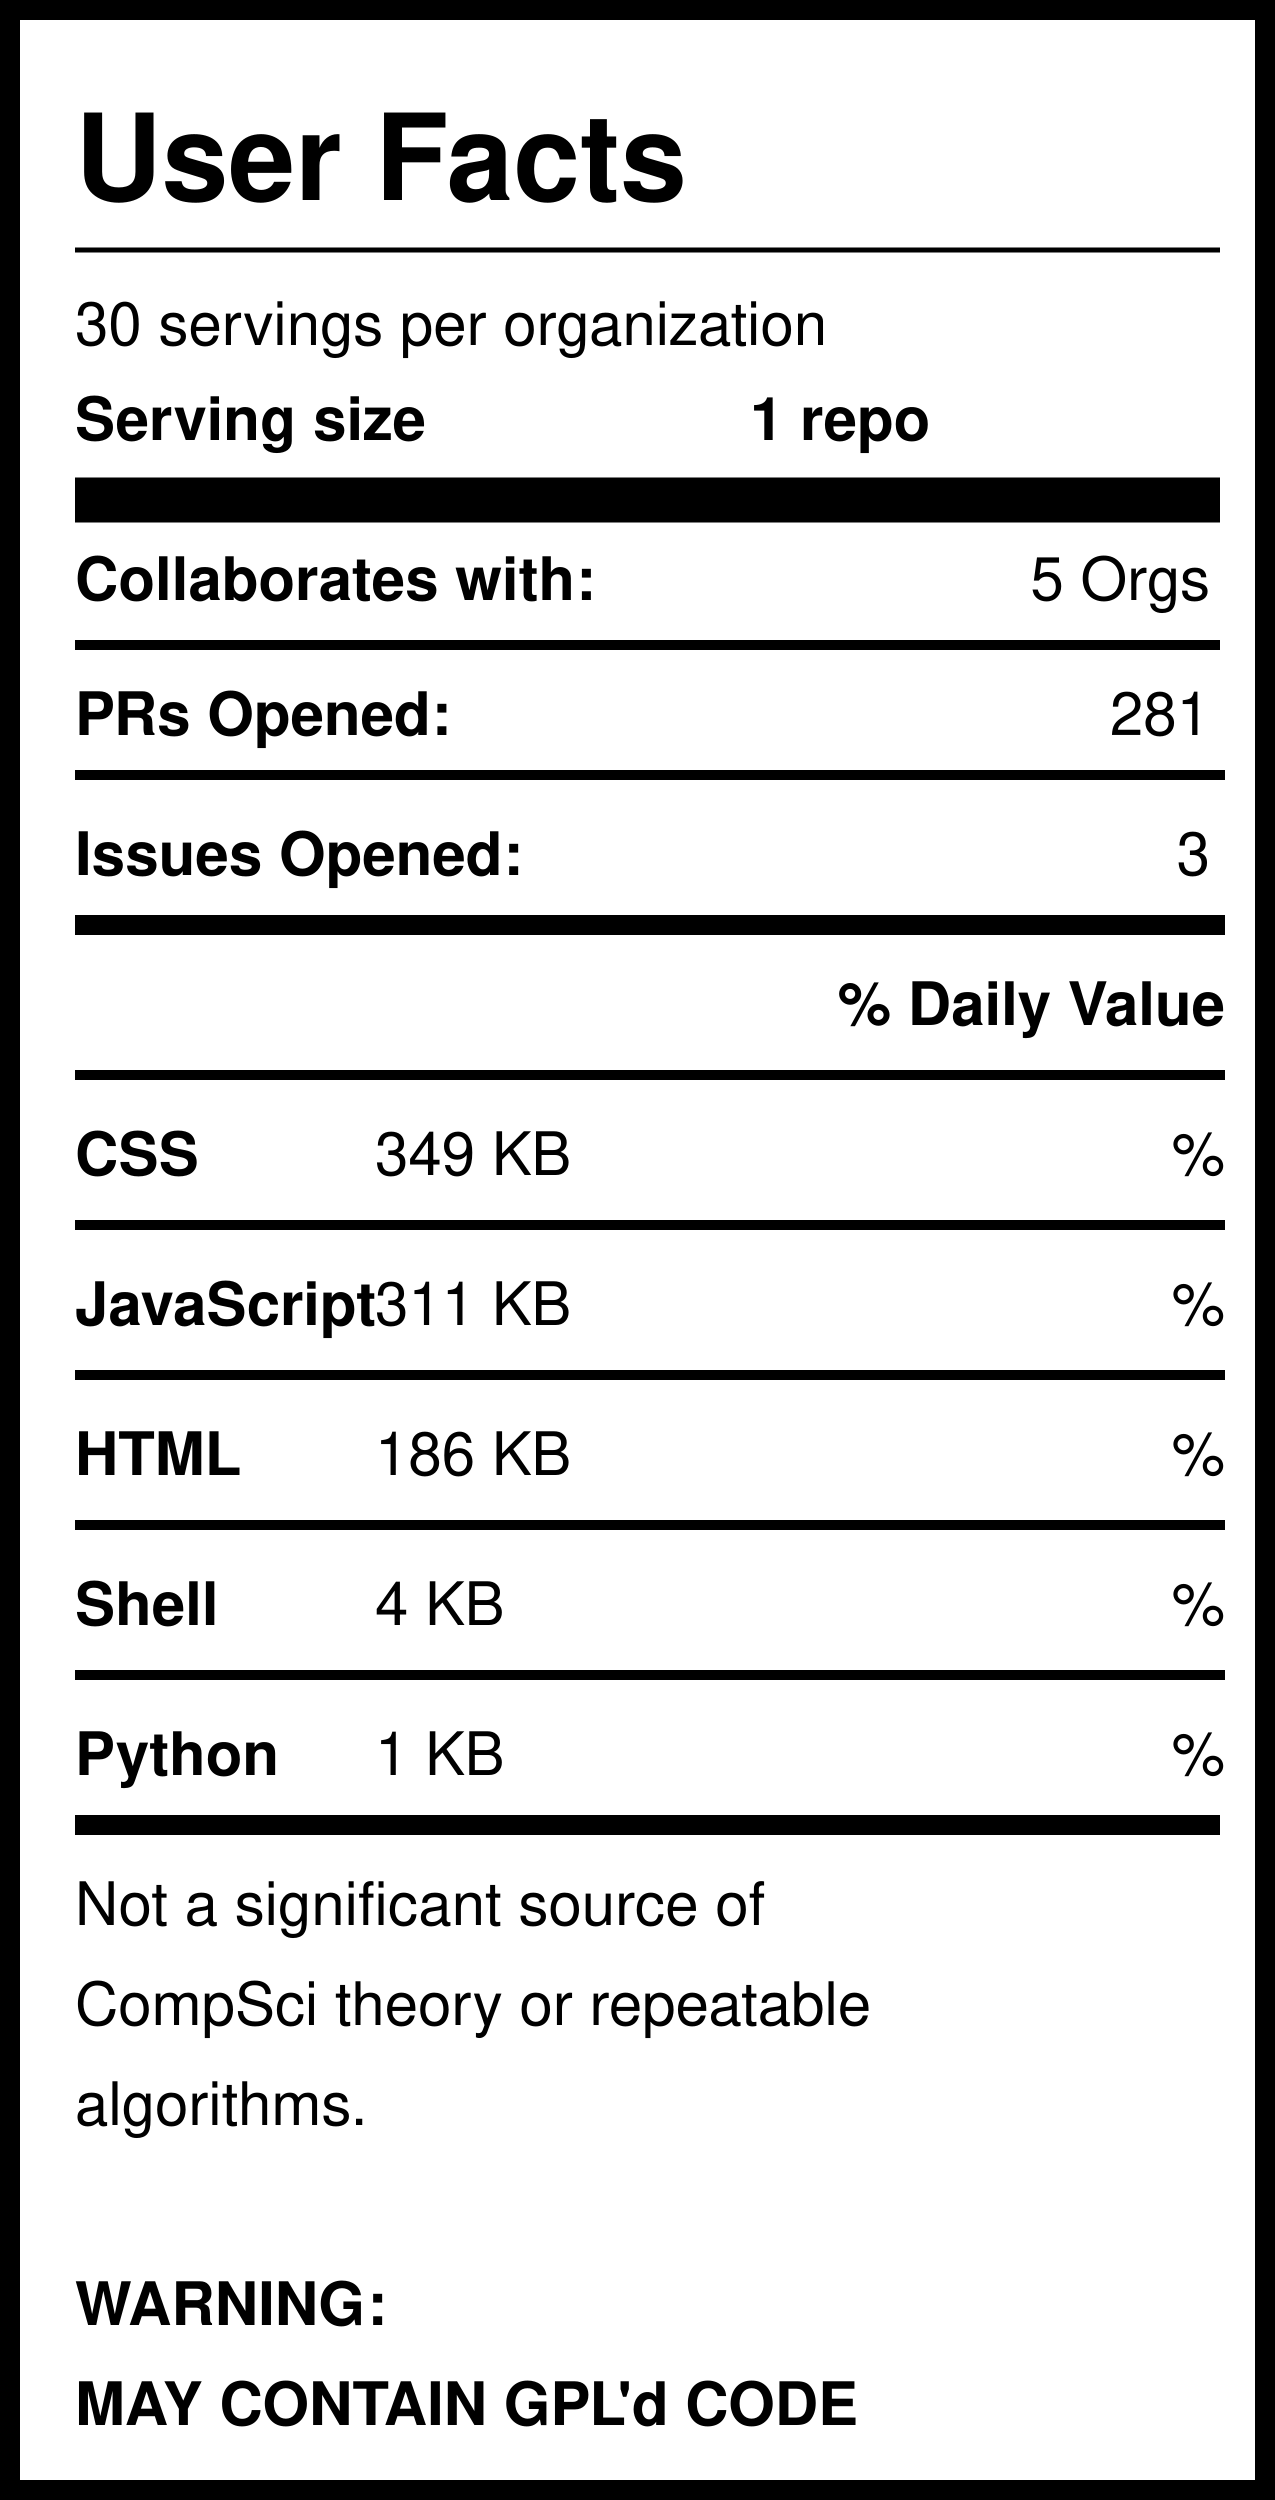
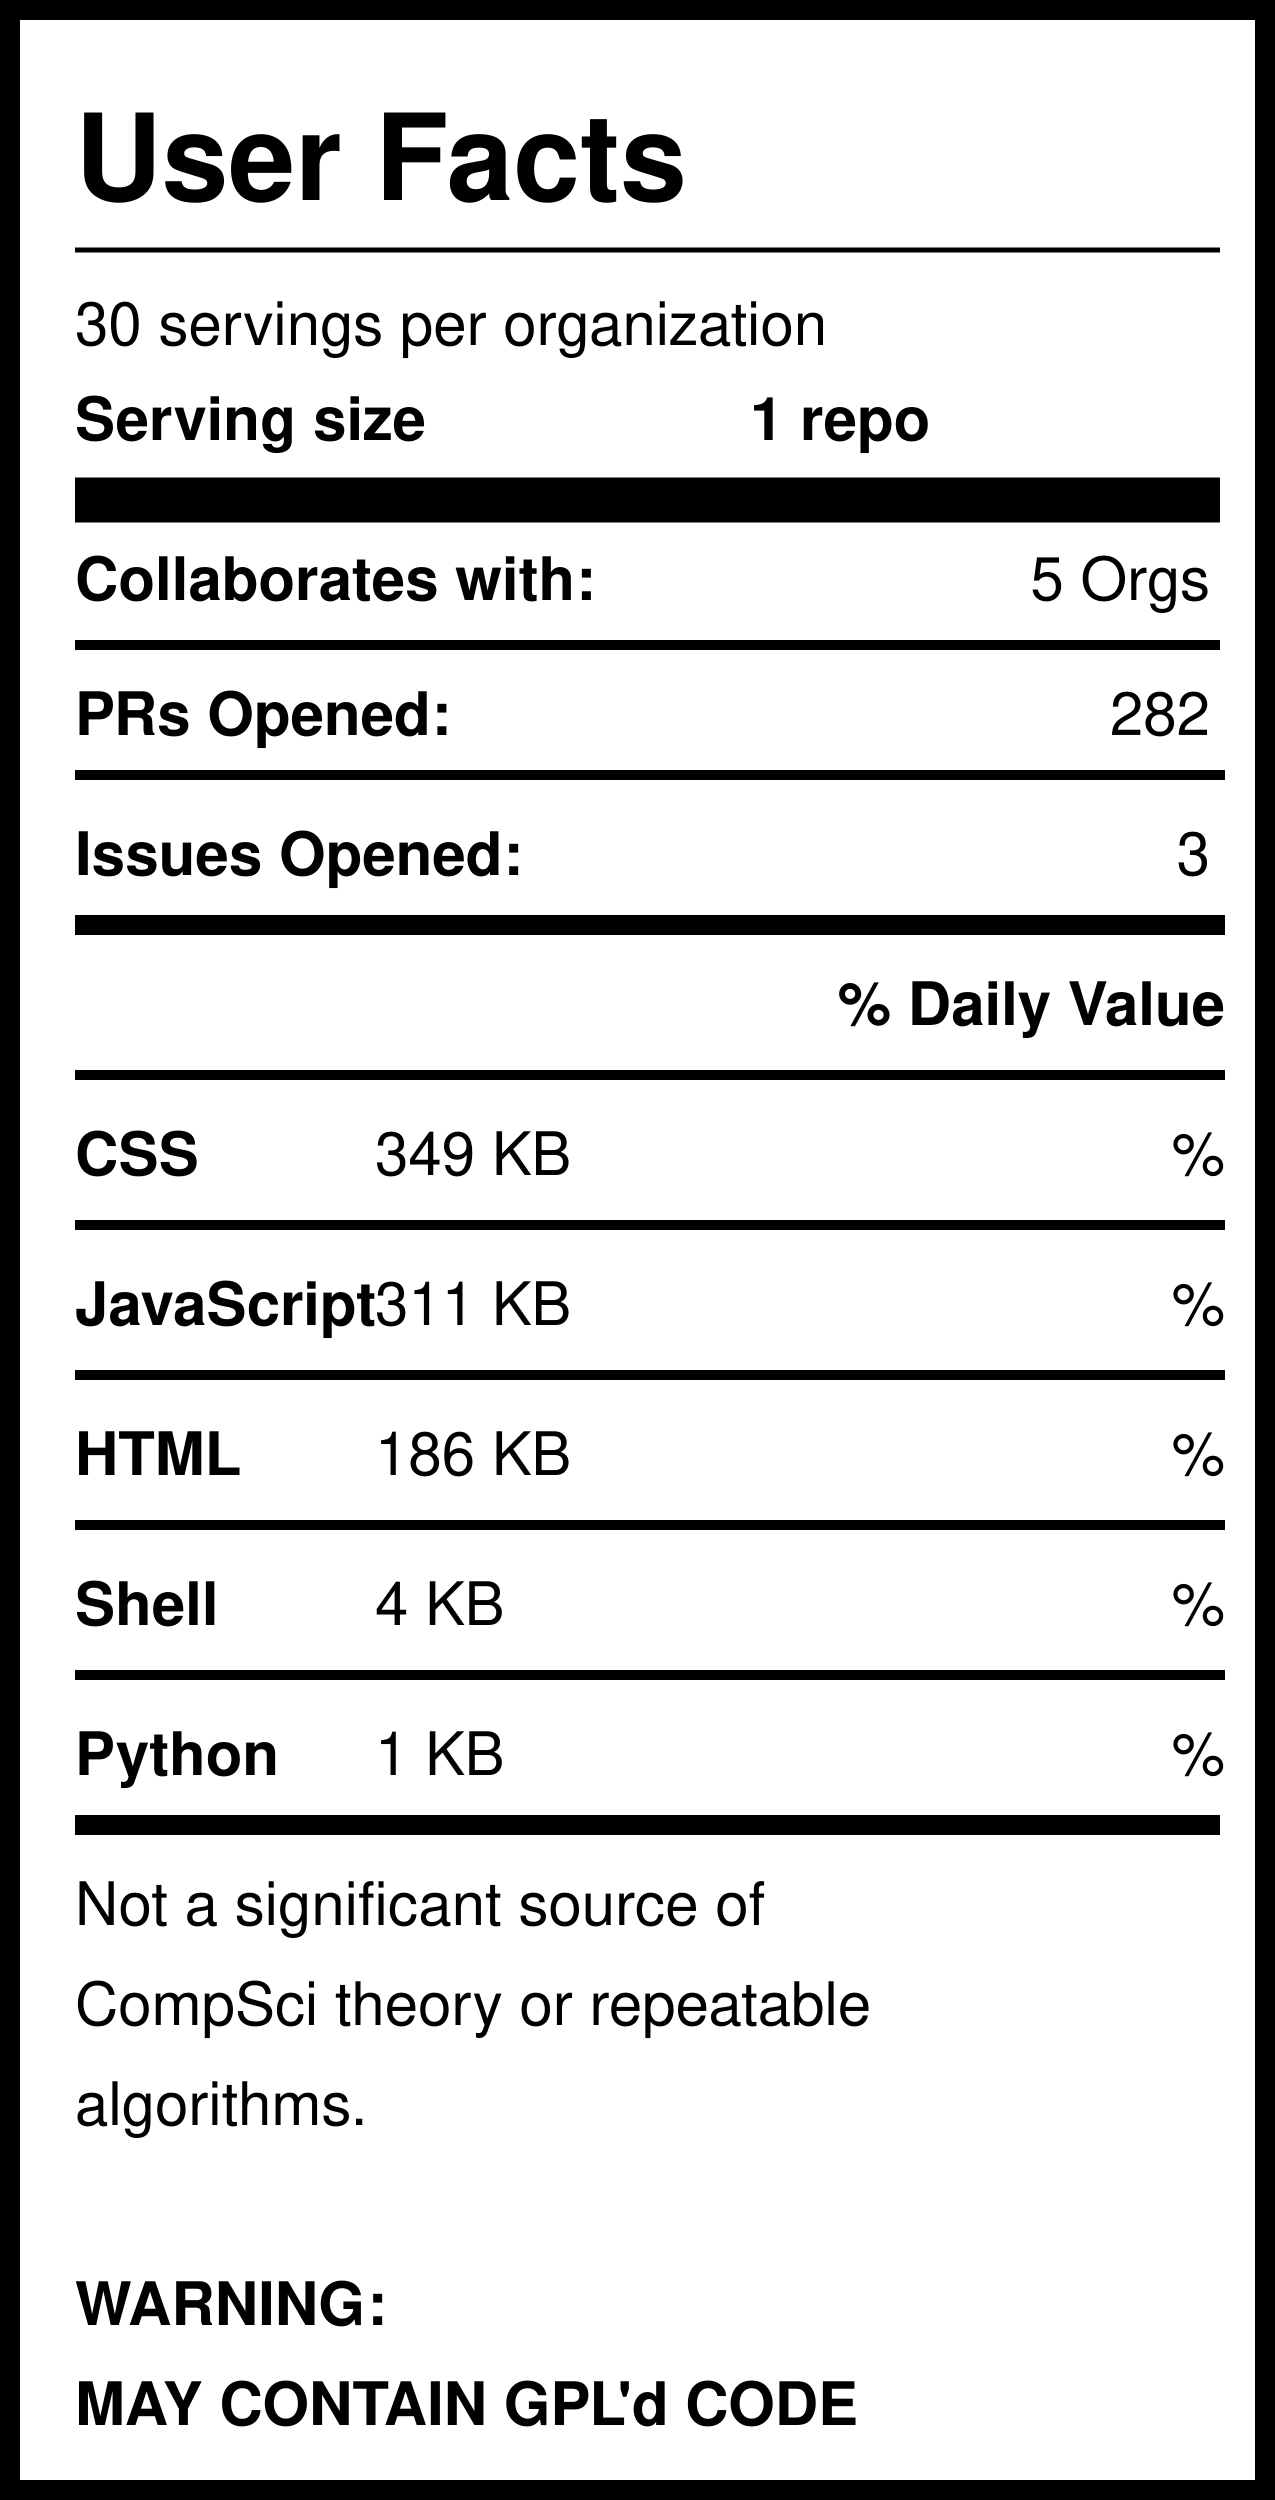
<svg xmlns="http://www.w3.org/2000/svg" version="1.1" width="255" height="500" style="background: white">
  <svg width="255" height="500">
    <rect width="255" height="500" style="fill:rgb(255,255,255);stroke-width:8;stroke:rgb(0,0,0)" />
    <text x="15" y="40" font-family="Helvetica" font-weight="bold" font-size="2em">User Facts</text>
    <line x1="15" y1="50" x2="244" y2="50" style="stroke:rgb(0,0,0);stroke-width:1" />
    <text x="15" y="69" font-family="Helvetica" lengthAdjust="spacingAndGlyphs">30 servings per organization</text>
    <text x="15" y="88" font-family="Helvetica" font-weight="bold" lengthAdjust="spacingAndGlyphs">Serving size</text>
    <text x="150" y="88" font-family="Helvetica" font-weight="bold" lengthAdjust="spacingAndGlyphs">1 repo</text>
    <line x1="15" y1="100" x2="244" y2="100" style="stroke:rgb(0,0,0);stroke-width:9" />
    <text x="15" y="120" font-family="Helvetica" font-weight="bold" lengthAdjust="spacingAndGlyphs">Collaborates with:</text>
    <text x="242" y="120" font-family="Helvetica" text-anchor="end" lengthAdjust="spacingAndGlyphs">5 Orgs</text>
    <line x1="15" y1="129" x2="244" y2="129" style="stroke:rgb(0,0,0);stroke-width:2" />
    <text x="15" y="147" font-family="Helvetica" font-weight="bold" lengthAdjust="spacingAndGlyphs">PRs Opened:</text>
-     <text x="242" y="147" font-family="Helvetica" text-anchor="end" lengthAdjust="spacingAndGlyphs">281</text>
+     <text x="242" y="147" font-family="Helvetica" text-anchor="end" lengthAdjust="spacingAndGlyphs">282</text>
    <text x="15" y="175" font-family="Helvetica" font-weight="bold" lengthAdjust="spacingAndGlyphs">Issues Opened:</text>
    <text x="242" y="175" font-family="Helvetica" lengthAdjust="spacingAndGlyphs" text-anchor="end">3</text>
    <line x1="15" y1="185" x2="245" y2="185" style="stroke:rgb(0,0,0);stroke-width:4" />
    <line x1="15" y1="155" x2="245" y2="155" style="stroke:rgb(0,0,0);stroke-width:2" />
    <text x="245" y="205" font-family="Helvetica" font-weight="bold" text-anchor="end" lengthAdjust="spacingAndGlyphs">% Daily Value</text>
    <line x1="15" y1="215" x2="245" y2="215" style="stroke:rgb(0,0,0);stroke-width:2" />
    <text x="15" y="235" font-family="Helvetica" font-weight="bold" lengthAdjust="spacingAndGlyphs">CSS</text>
    <text x="75" y="235" font-family="Helvetica" lengthAdjust="spacingAndGlyphs">349 KB</text>
    <text x="245" y="235" font-family="Helvetica" lengthAdjust="spacingAndGlyphs" text-anchor="end">%</text>
    <line x1="15" y1="245" x2="245" y2="245" style="stroke:rgb(0,0,0);stroke-width:2" />
    <text x="15" y="265" font-family="Helvetica" font-weight="bold" lengthAdjust="spacingAndGlyphs">JavaScript</text>
    <text x="75" y="265" font-family="Helvetica" lengthAdjust="spacingAndGlyphs">311 KB</text>
    <text x="245" y="265" font-family="Helvetica" lengthAdjust="spacingAndGlyphs" text-anchor="end">%</text>
    <line x1="15" y1="275" x2="245" y2="275" style="stroke:rgb(0,0,0);stroke-width:2" />
    <text x="15" y="295" font-family="Helvetica" font-weight="bold" lengthAdjust="spacingAndGlyphs">HTML</text>
    <text x="75" y="295" font-family="Helvetica" lengthAdjust="spacingAndGlyphs">186 KB</text>
    <text x="245" y="295" font-family="Helvetica" lengthAdjust="spacingAndGlyphs" text-anchor="end">%</text>
    <line x1="15" y1="305" x2="245" y2="305" style="stroke:rgb(0,0,0);stroke-width:2" />
    <text x="15" y="325" font-family="Helvetica" font-weight="bold" lengthAdjust="spacingAndGlyphs">Shell</text>
    <text x="75" y="325" font-family="Helvetica" lengthAdjust="spacingAndGlyphs">4 KB</text>
    <text x="245" y="325" font-family="Helvetica" lengthAdjust="spacingAndGlyphs" text-anchor="end">%</text>
    <line x1="15" y1="335" x2="245" y2="335" style="stroke:rgb(0,0,0);stroke-width:2" />
    <text x="15" y="355" font-family="Helvetica" font-weight="bold" lengthAdjust="spacingAndGlyphs">Python</text>
    <text x="75" y="355" font-family="Helvetica" lengthAdjust="spacingAndGlyphs">1 KB</text>
    <text x="245" y="355" font-family="Helvetica" lengthAdjust="spacingAndGlyphs" text-anchor="end">%</text>
    <line x1="15" y1="365" x2="244" y2="365" style="stroke:rgb(0,0,0);stroke-width:4" />
    <text id="Warning1" x="15" y="385" font-family="Helvetica" lengthAdjust="spacingAndGlyphs">Not a significant source of </text>
    <text id="Warning2" x="15" y="405" font-family="Helvetica" lengthAdjust="spacingAndGlyphs">CompSci theory or repeatable</text>
    <text id="Warning3" x="15" y="425" font-family="Helvetica" lengthAdjust="spacingAndGlyphs">algorithms. </text>
    <text id="GPL1" x="15" y="465" font-family="Helvetica" font-weight="bold" lengthAdjust="spacingAndGlyphs">WARNING:</text>
    <text id="GPL2" x="15" y="485" font-family="Helvetica" font-weight="bold" lengthAdjust="spacingAndGlyphs">MAY CONTAIN GPL'd CODE</text>
  </svg>
</svg>
